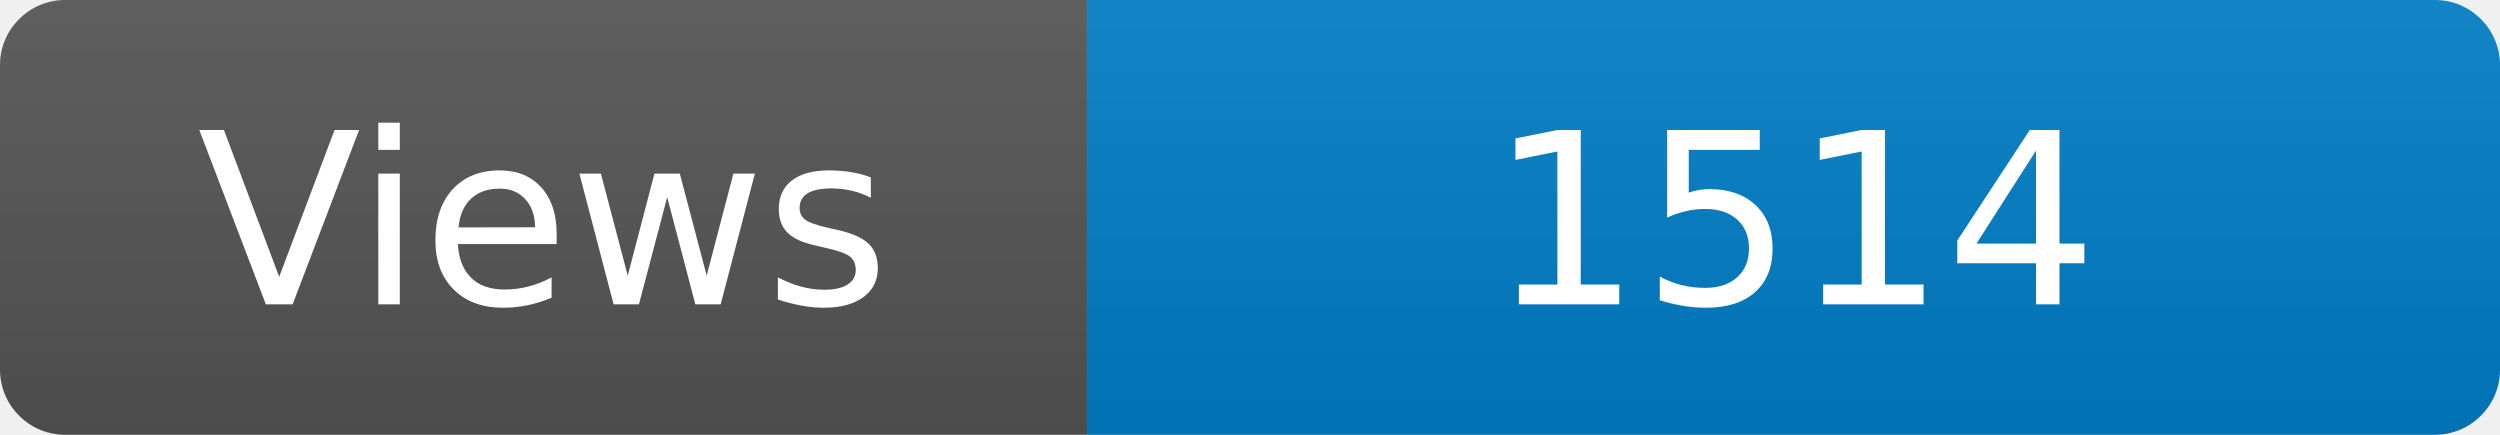
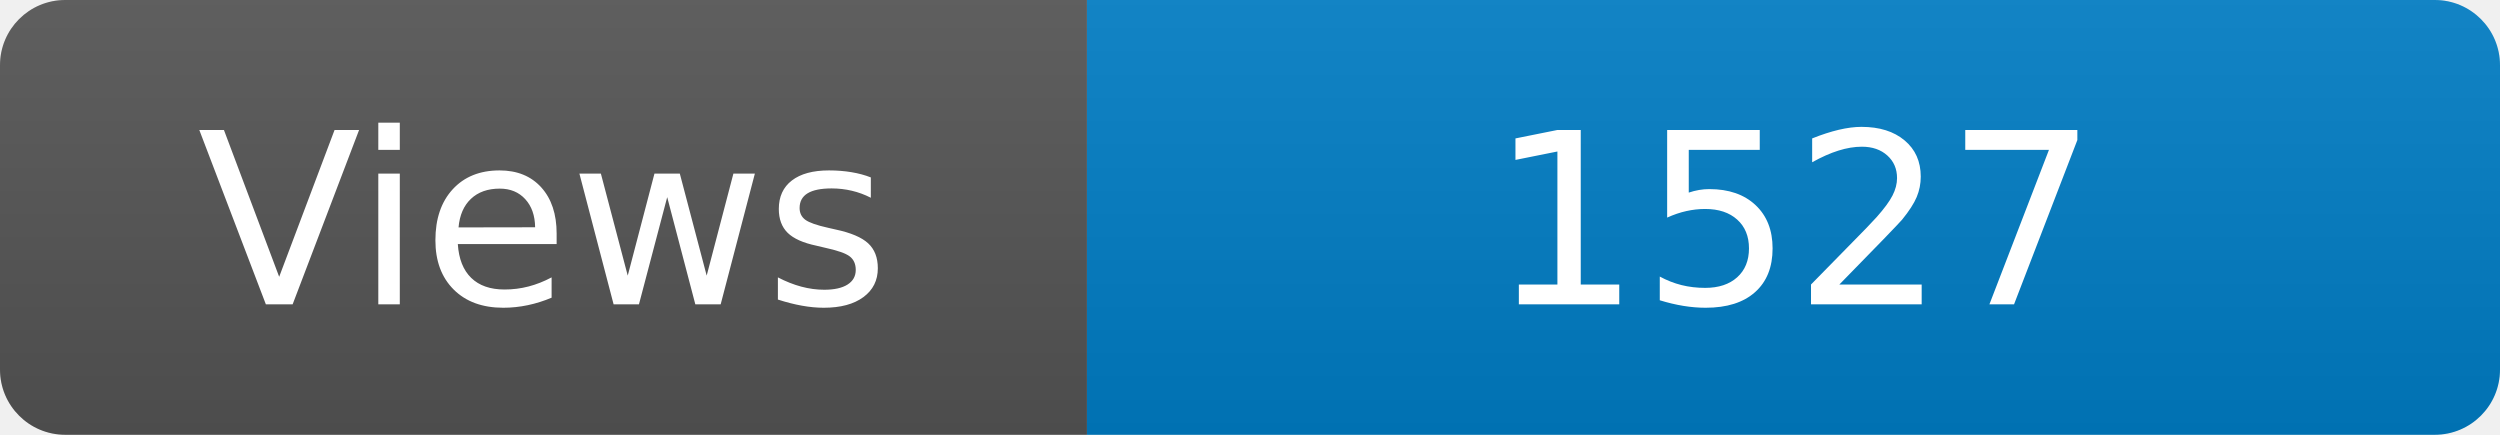
<svg xmlns="http://www.w3.org/2000/svg" width="115" height="20" role="img" aria-label="Maintained?: yes">
  <linearGradient id="s" x2="0" y2="100%">
    <stop offset="0" stop-color="#bbb" stop-opacity=".1" />
    <stop offset="1" stop-opacity=".1" />
  </linearGradient>
  <clipPath id="r">
    <rect width="115" height="20" rx="3" fill="#fff" />
  </clipPath>
  <g clip-path="url(#r)">
    <rect width="50" height="20" fill="#555" />
    <rect x="50" width="160" height="20" fill="#007ec6" />
    <rect width="115" height="20" fill="url(#s)" />
  </g>
  <g fill="#fff" text-anchor="middle" font-family="Verdana,Geneva,DejaVu Sans,sans-serif" font-size="110">
    <text x="250" y="140" transform="scale(.1)" fill="#fff">Views</text>
-     <text x="825" y="140" transform="scale(.1)" fill="#fff">1514</text>
+     <text x="825" y="140" transform="scale(.1)" fill="#fff">1527</text>
  </g>
</svg>
